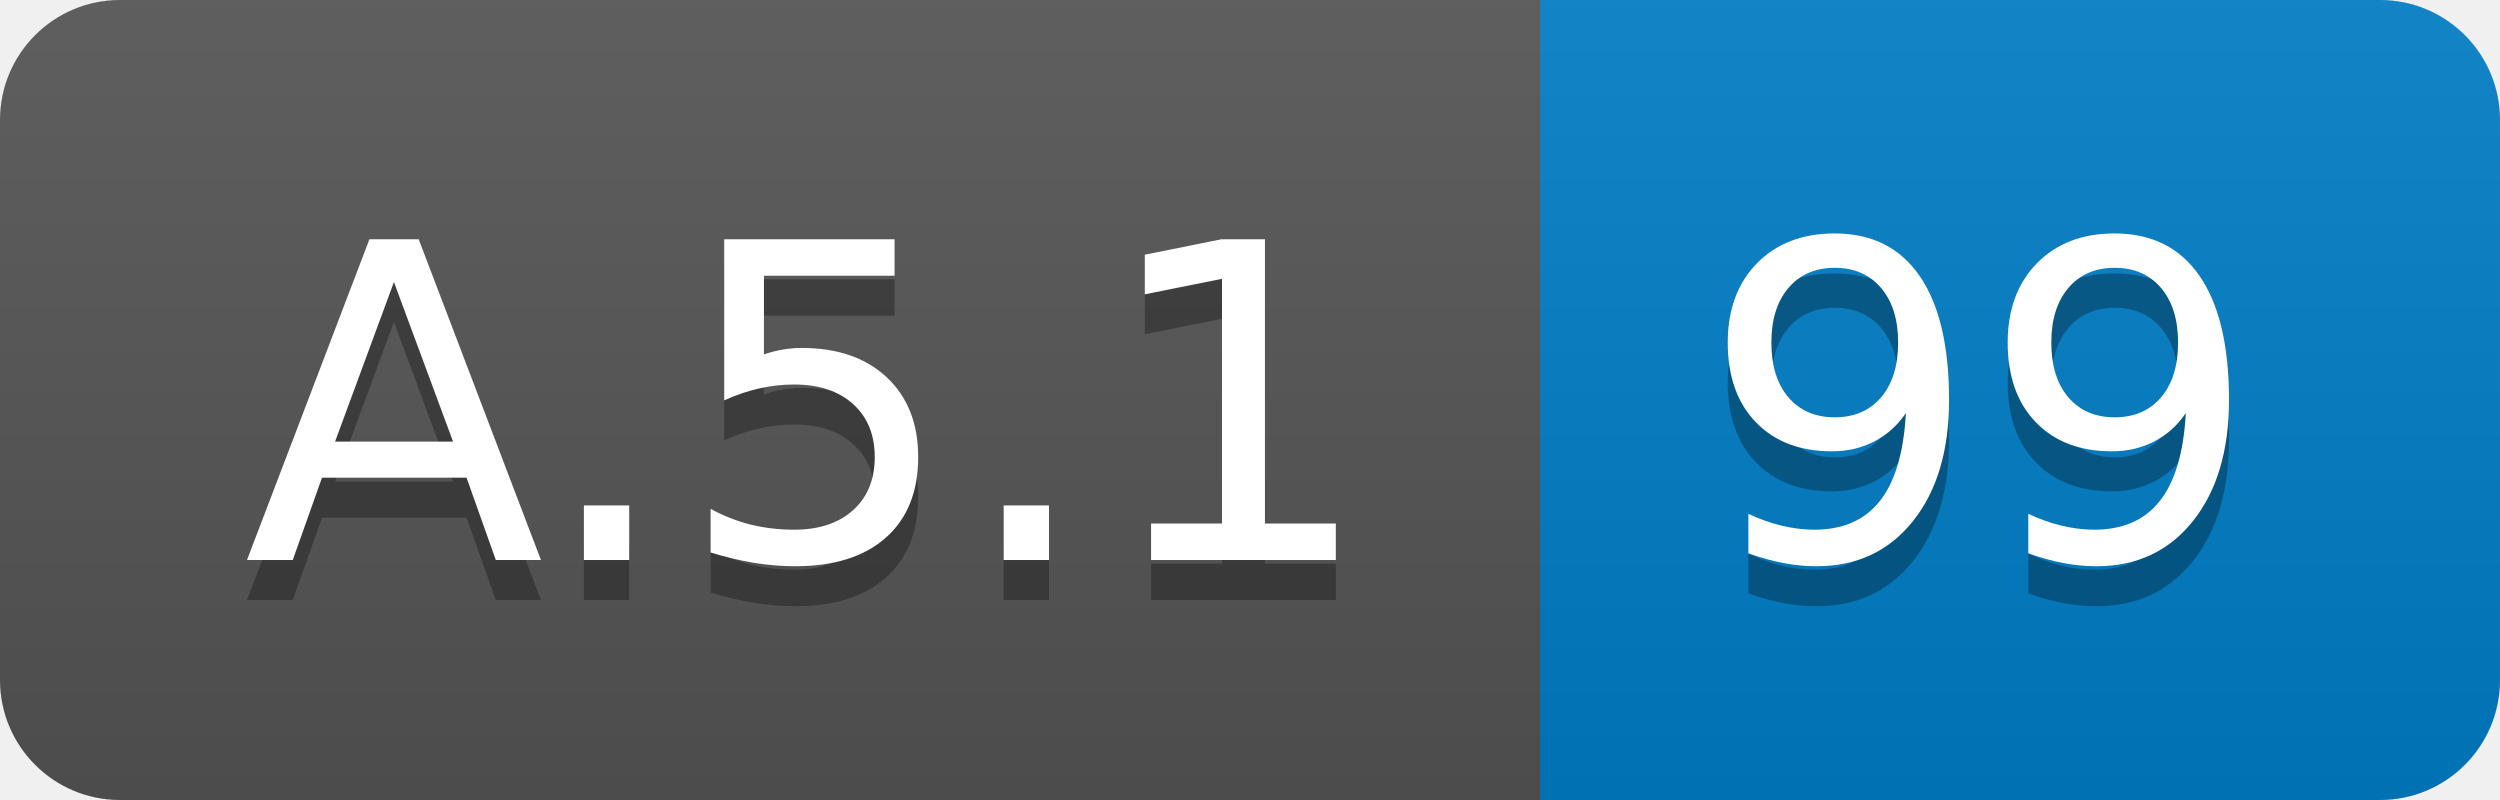
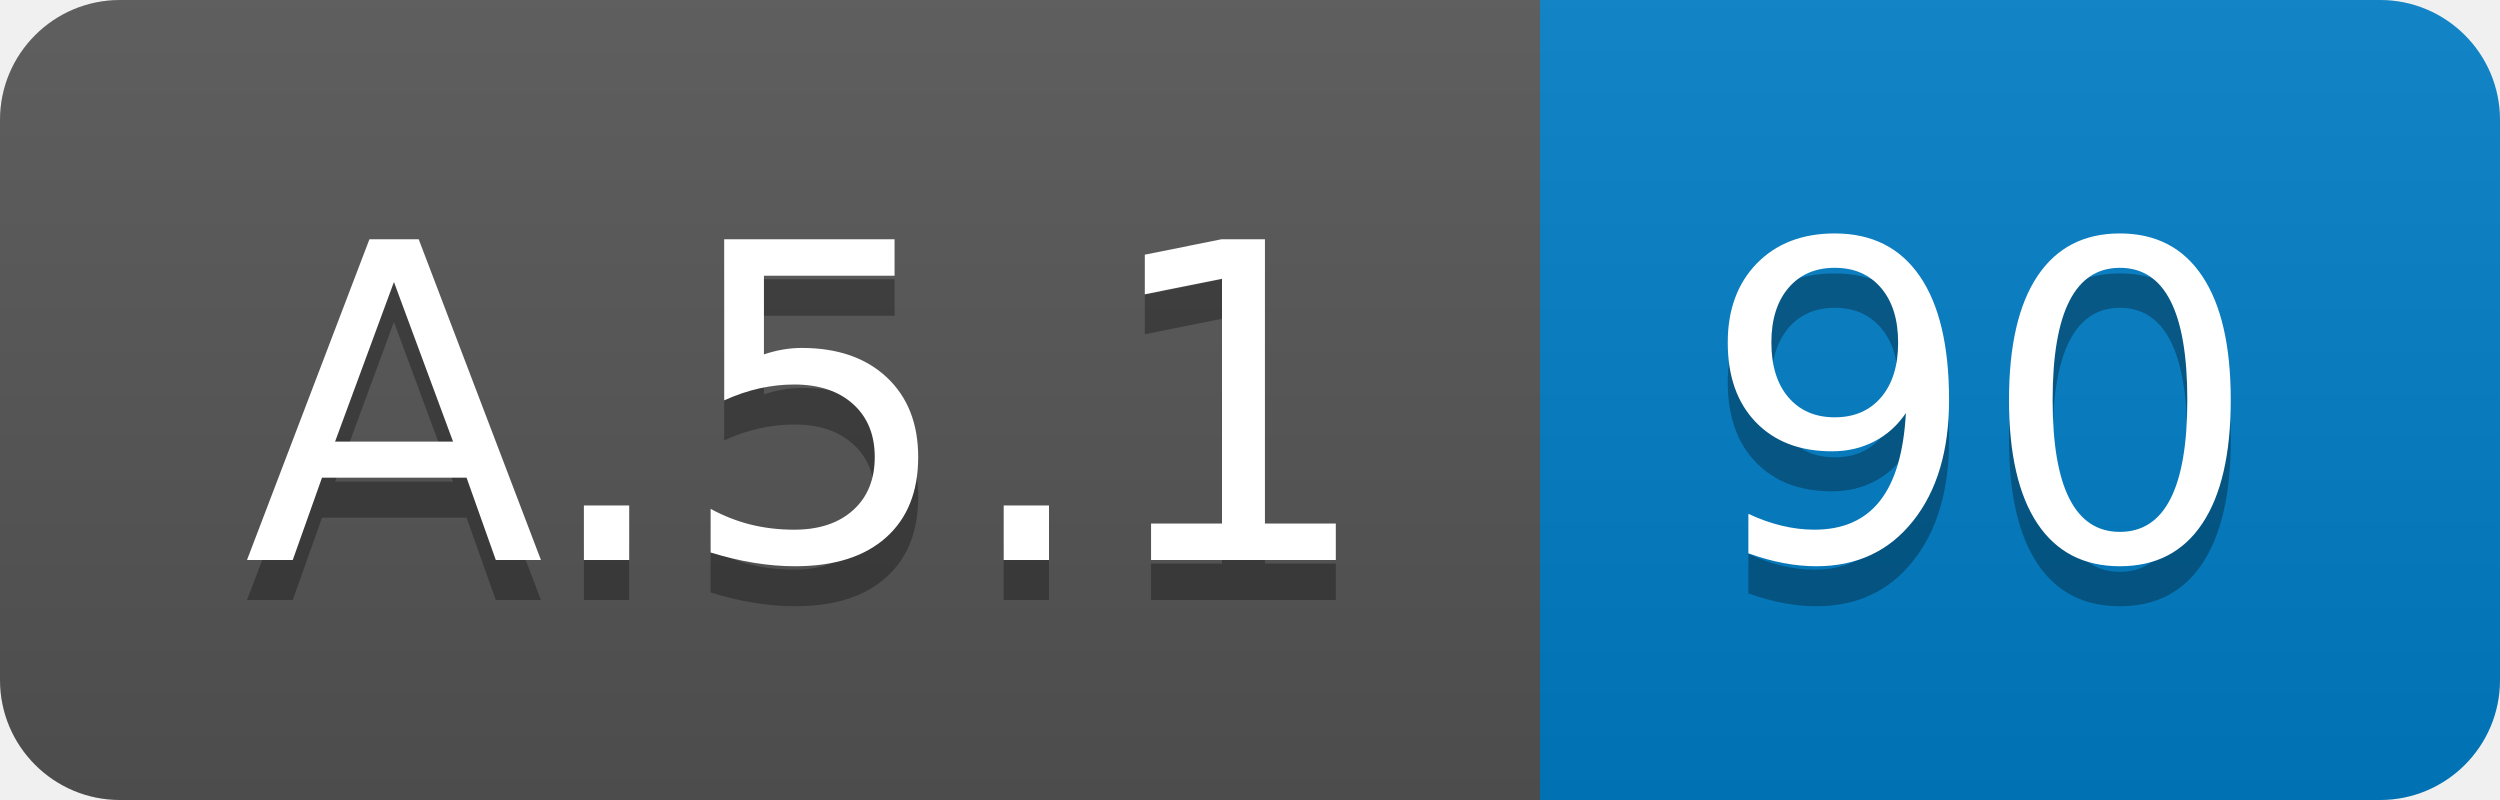
<svg xmlns="http://www.w3.org/2000/svg" width="62.5" height="20">
  <linearGradient id="smooth" x2="0" y2="100%">
    <stop offset="0" stop-color="#bbb" stop-opacity=".1" />
    <stop offset="1" stop-opacity=".1" />
  </linearGradient>
  <clipPath id="round">
    <rect width="62.5" height="20" rx="3" fill="#fff" />
  </clipPath>
  <g clip-path="url(#round)">
    <rect width="38.5" height="20" fill="#555" />
    <rect x="38.5" width="24.0" height="20" fill="#007ec6" />
    <rect width="62.5" height="20" fill="url(#smooth)" />
  </g>
  <g fill="#fff" text-anchor="middle" font-family="DejaVu Sans,Verdana,Geneva,sans-serif" font-size="110">
    <text x="202.5" y="150" fill="#010101" fill-opacity=".3" transform="scale(0.1)" textLength="285.0" lengthAdjust="spacing">A.5.1</text>
    <text x="202.5" y="140" transform="scale(0.1)" textLength="285.0" lengthAdjust="spacing">A.5.1</text>
-     <text x="495.0" y="150" fill="#010101" fill-opacity=".3" transform="scale(0.1)" textLength="140.0" lengthAdjust="spacing">99</text>
-     <text x="495.0" y="140" transform="scale(0.1)" textLength="140.0" lengthAdjust="spacing">99</text>
+     <text x="495.0" y="150" fill="#010101" fill-opacity=".3" transform="scale(0.1)" textLength="140.0" lengthAdjust="spacing">90</text>
+     <text x="495.0" y="140" transform="scale(0.1)" textLength="140.0" lengthAdjust="spacing">90</text>
  </g>
</svg>
